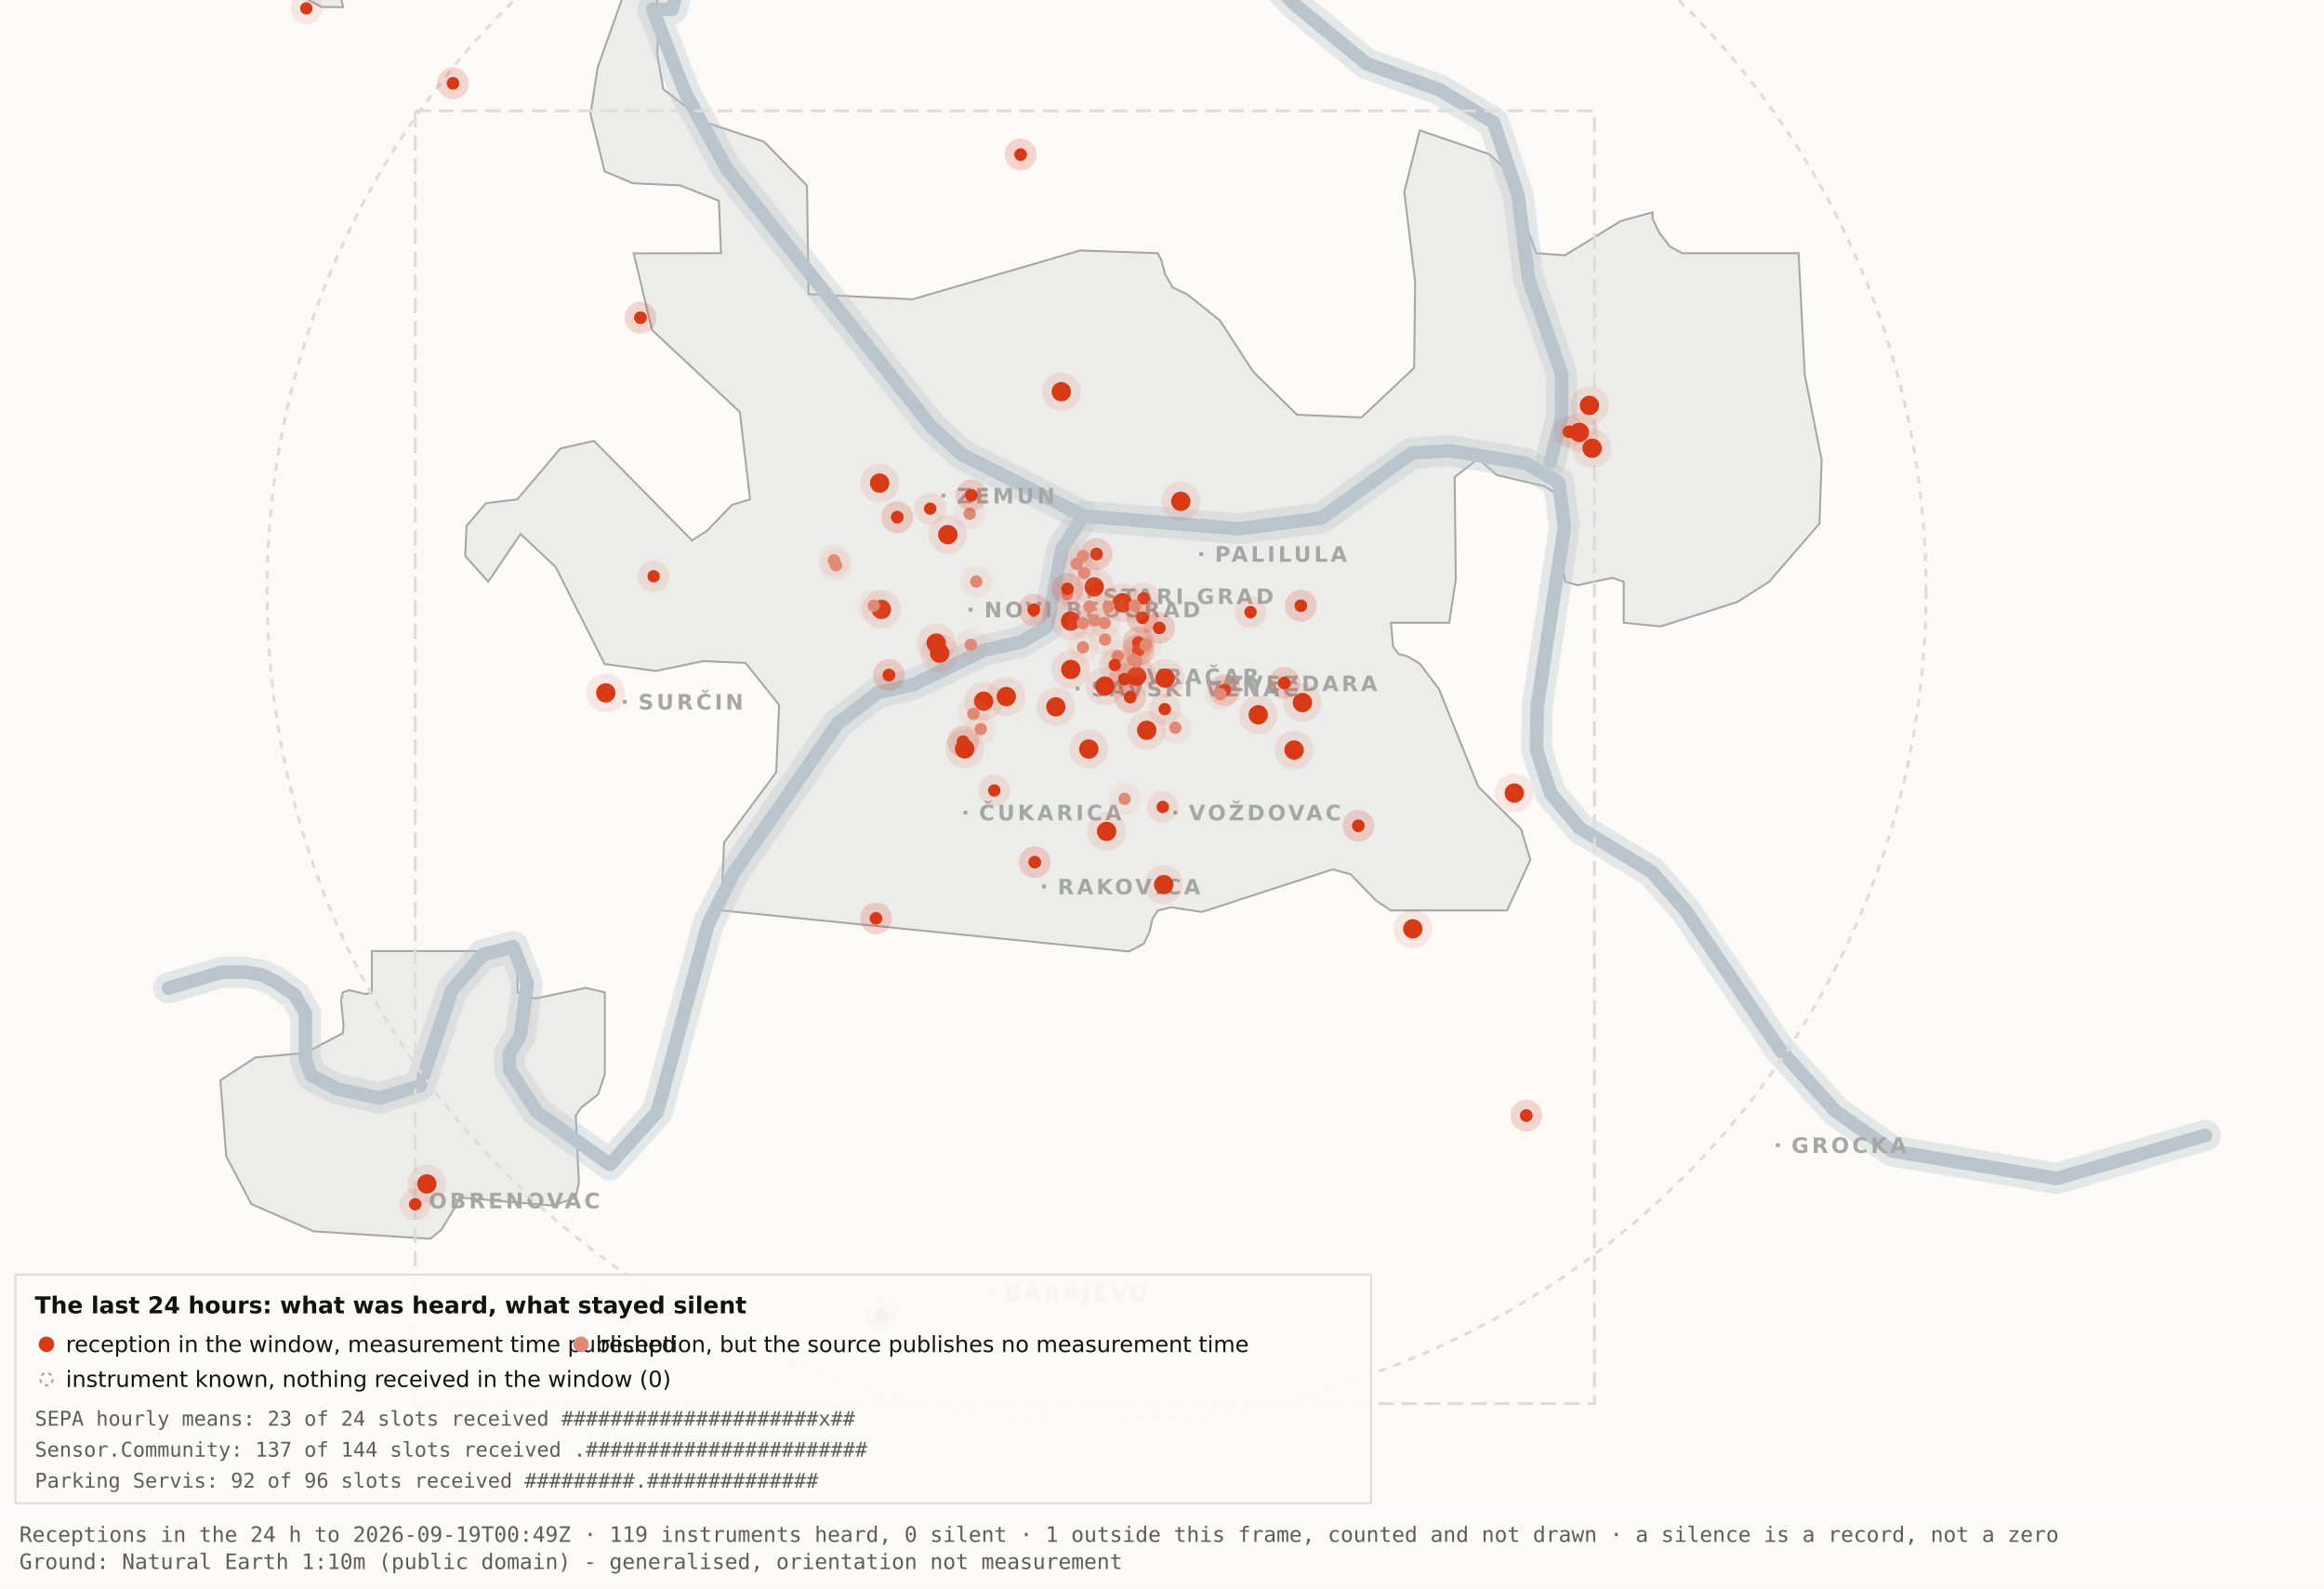
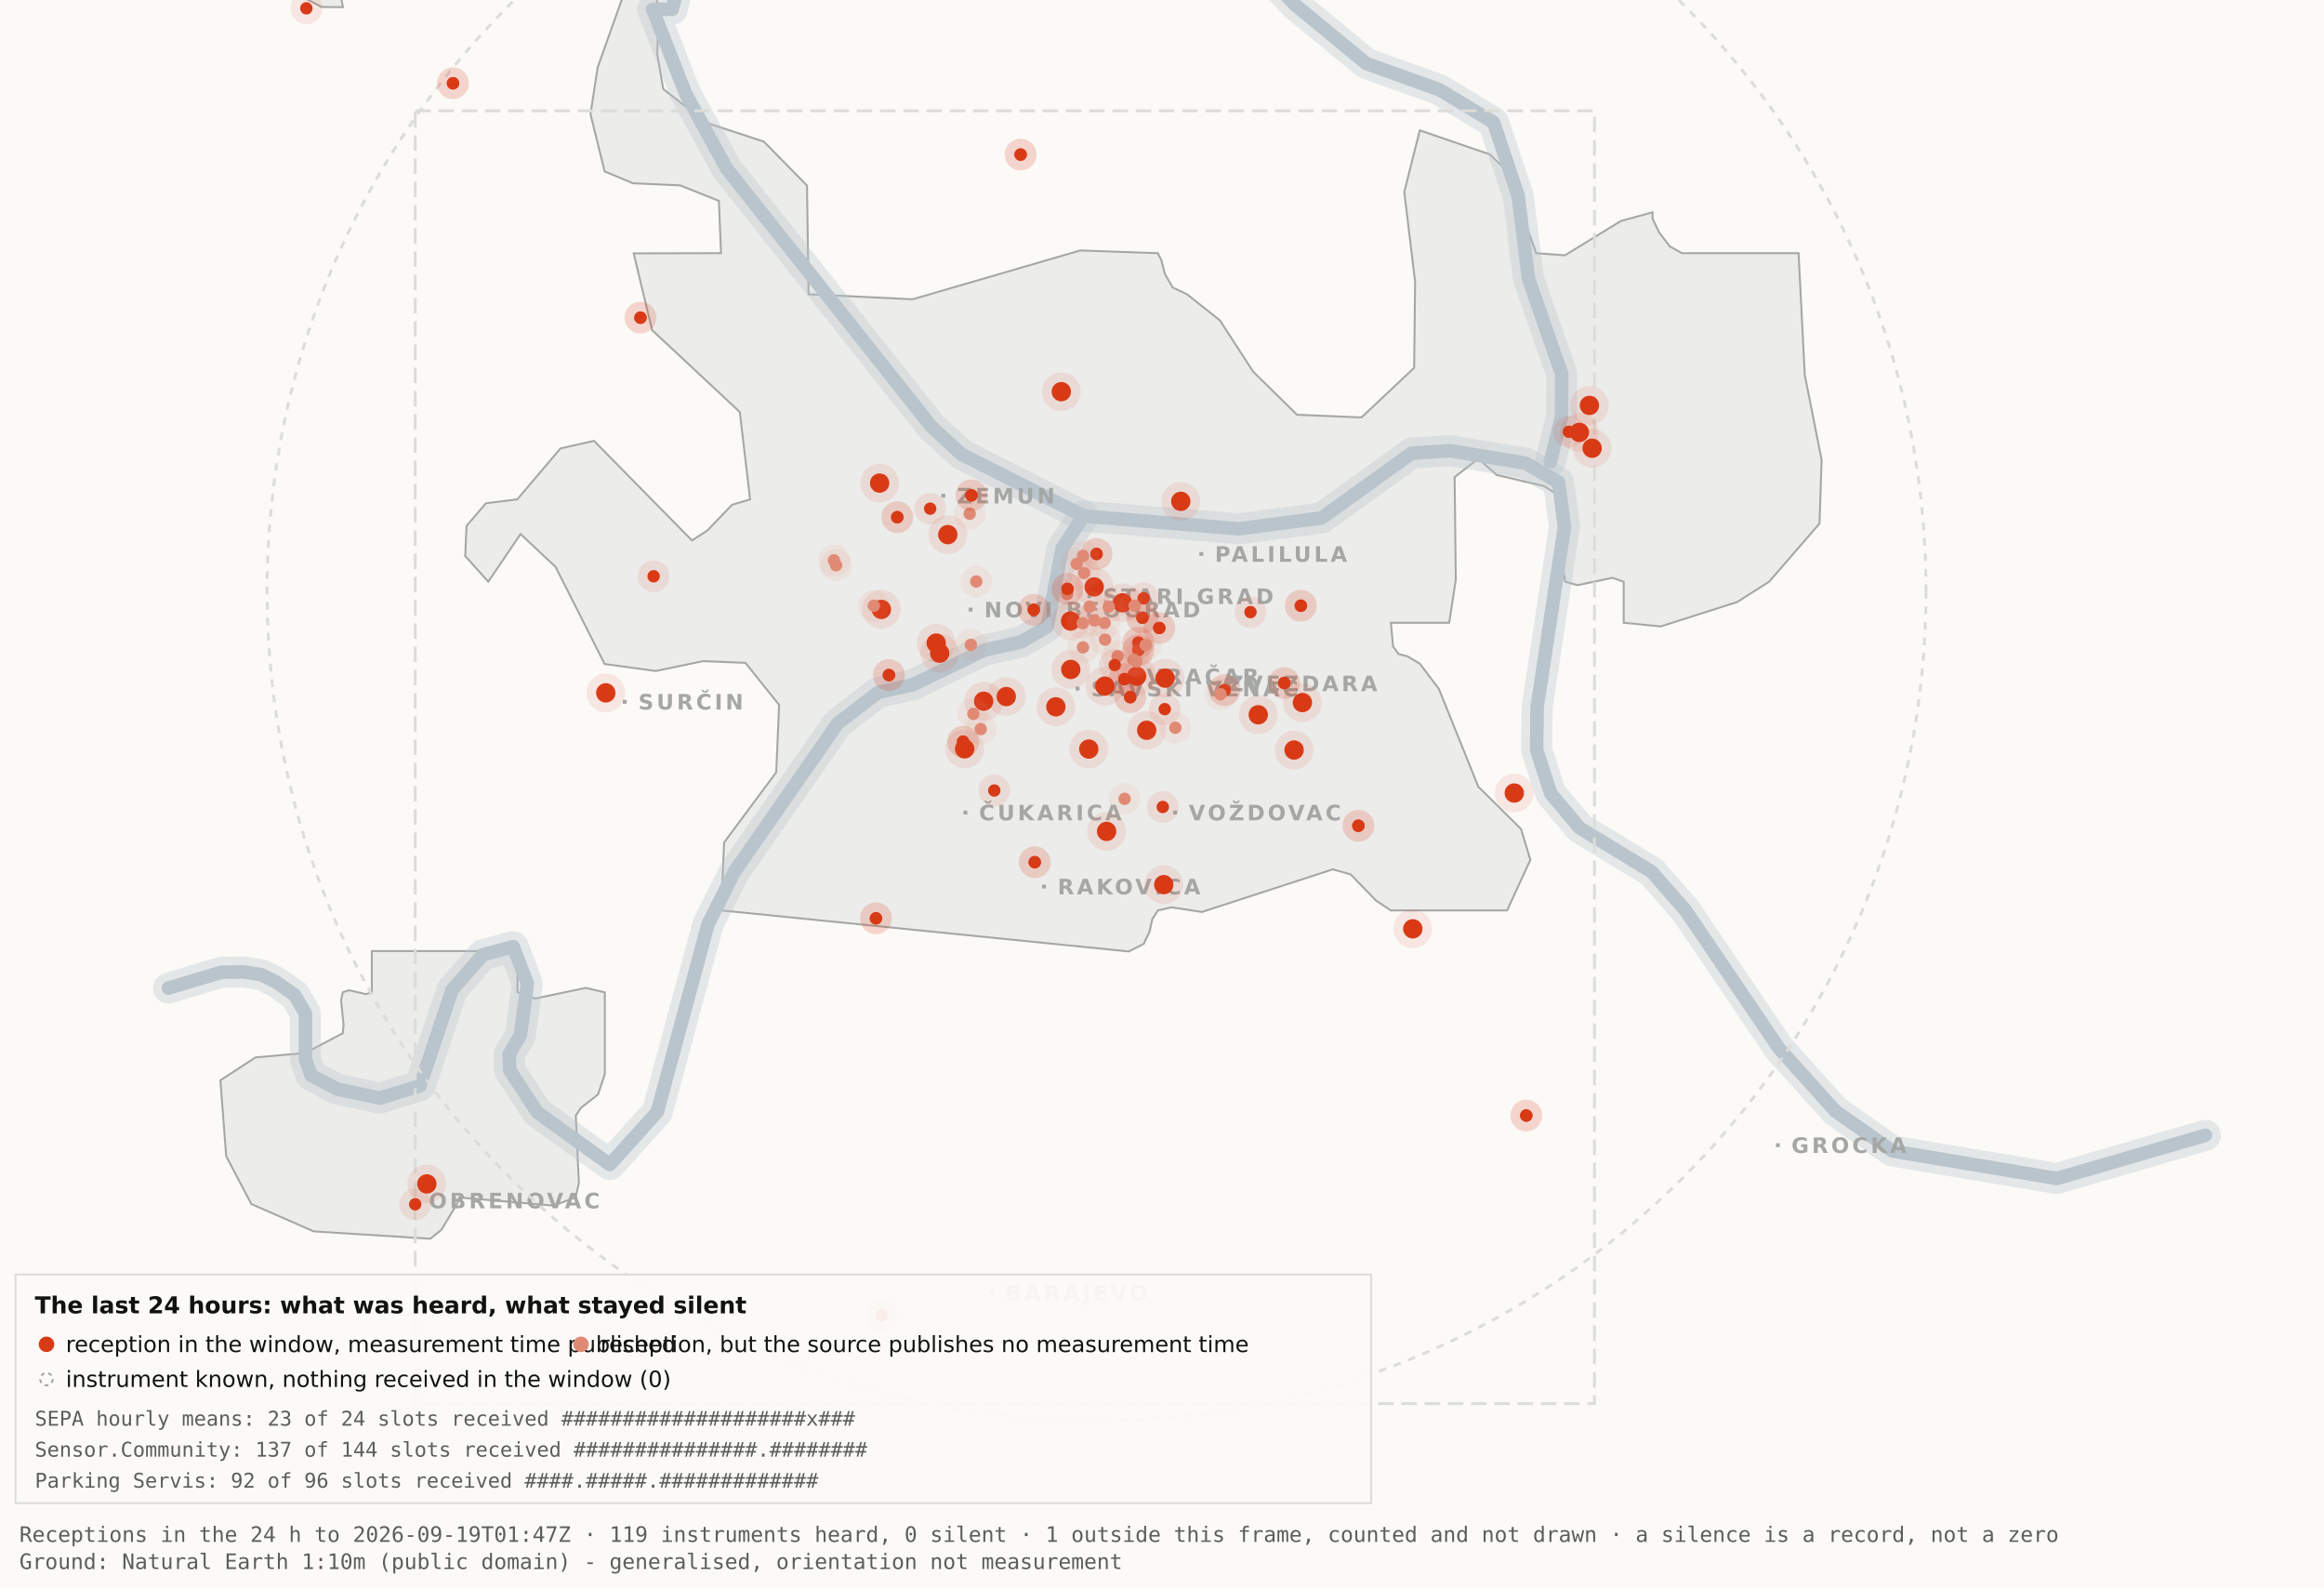
<svg xmlns="http://www.w3.org/2000/svg" viewBox="0 0 1200 820" width="1200" height="820" role="img" aria-label="Map 3 - The last 24 hours">
  <rect x="0" y="0" width="1200" height="820" fill="#fbfaf7" />
  <path d="M192.0,-34.8 L192.1,-17.6 L189.5,-19.9 L182.4,-10.7 L176.4,0.2 L177.1,3.7 L166.0,3.6 L138.0,-11.3 L131.8,-17.6 L130.3,-34.7 L134.1,-45.9 L158.3,-76.4 L166.7,-82.3 L177.1,-81.2 L183.0,-72.1 L192.0,-34.8 Z" fill="#ececea" stroke="#a5a7a5" stroke-width="1" fill-rule="evenodd" />
  <path d="M417.5,151.9 L471.2,154.5 L557.8,129.3 L597.8,130.7 L599.7,134.4 L601.5,141.4 L605.5,148.4 L612.9,151.9 L629.9,165.4 L647.1,191.9 L669.7,214.1 L703.0,215.5 L730.2,189.9 L730.7,145.5 L725.1,99.1 L733.1,67.3 L769.3,79.7 L778.2,88.3 L793.2,130.7 L808.1,131.8 L836.9,114.1 L853.3,109.6 L853.3,112.9 L856.7,120.0 L862.2,127.2 L868.5,130.7 L928.7,130.7 L931.9,193.6 L940.6,237.4 L939.5,270.3 L913.5,300.3 L897.0,310.8 L857.5,323.4 L838.4,321.5 L838.4,300.3 L832.6,298.3 L814.6,302.1 L808.2,300.3 L806.9,292.0 L809.7,266.1 L808.2,258.0 L797.4,251.0 L772.8,245.2 L763.3,236.8 L751.1,246.3 L751.7,299.3 L748.3,321.5 L718.2,321.5 L719.3,333.7 L722.1,337.6 L726.7,338.8 L733.1,342.6 L743.0,355.7 L763.3,406.1 L785.4,428.0 L790.2,443.9 L778.2,470.0 L718.1,470.0 L710.5,464.9 L697.4,451.4 L688.2,448.8 L620.6,470.8 L604.9,468.4 L597.9,470.0 L595.0,474.5 L593.6,480.9 L590.6,487.2 L582.9,491.2 L372.4,470.0 L373.9,434.9 L400.8,398.7 L402.3,363.9 L384.9,342.2 L363.1,341.3 L338.6,346.4 L312.2,342.8 L286.9,292.7 L268.8,275.7 L252.1,300.3 L240.2,287.0 L240.9,271.5 L250.9,259.8 L267.1,257.8 L289.4,231.5 L306.7,227.6 L357.3,279.0 L365.1,274.0 L378.0,260.6 L387.3,257.8 L382.0,212.7 L336.7,170.4 L327.2,130.8 L372.3,130.7 L371.2,103.7 L351.2,95.7 L326.8,94.6 L312.2,88.5 L304.9,58.9 L308.6,34.8 L327.3,-17.7 L337.9,-11.0 L340.0,6.7 L339.4,28.1 L342.5,46.0 L364.9,63.4 L394.4,73.1 L416.7,95.8 L417.5,151.9 Z" fill="#ececea" stroke="#a5a7a5" stroke-width="1" fill-rule="evenodd" />
  <path d="M267.2,512.2 L276.3,515.5 L302.4,510.0 L312.3,512.3 L312.3,554.6 L308.8,565.0 L300.0,571.9 L297.3,575.9 L298.9,610.7 L297.2,618.2 L285.6,622.4 L237.1,618.2 L236.3,621.0 L227.9,634.9 L222.2,639.5 L162.0,635.7 L129.8,621.6 L116.8,596.9 L113.8,557.7 L131.9,545.9 L157.6,543.6 L177.0,533.4 L177.4,529.1 L176.1,516.4 L177.0,512.3 L180.1,511.2 L189.0,513.2 L192.0,512.2 L192.0,491.0 L267.2,491.0 L267.2,512.2 Z" fill="#ececea" stroke="#a5a7a5" stroke-width="1" fill-rule="evenodd" />
  <path d="M87.0,510.1 L114.4,501.9 L126.1,501.8 L134.9,503.2 L142.6,507.0 L152.2,513.7 L157.7,523.2 L157.7,546.9 L160.6,555.1 L174.0,562.2 L196.1,566.9 L216.9,560.5 L233.4,511.1 L249.3,492.9 L265.0,488.7 L272.3,507.8 L268.7,534.4 L262.9,544.3 L263.2,552.5 L277.4,574.2 L314.9,601.2 L339.4,574.0 L365.6,477.1 L379.1,450.2 L432.5,373.5 L453.3,357.5 L471.6,353.4 L508.3,335.6 L527.3,331.4 L540.7,323.5 L548.5,283.0 L559.5,266.4" fill="none" stroke="#b9c4cc" stroke-width="16" stroke-opacity="0.35" stroke-linejoin="round" stroke-linecap="round" />
  <path d="M411.7,-177.5 L426.7,-103.9 L394.7,-58.3 L355.0,-26.6 L347.1,4.8 L337.0,4.8 L354.0,48.3 L375.2,87.0 L480.8,220.1 L496.4,234.5 L559.5,266.4 L639.5,273.0 L682.4,267.4 L729.0,233.9 L748.8,232.7 L787.7,239.1 L804.8,249.0 L807.8,272.0 L793.7,365.0 L793.4,387.0 L800.7,409.6 L815.7,427.5 L852.9,450.1 L870.4,470.1 L918.5,541.1 L947.7,573.6 L977.1,594.2 L1062.0,608.4 L1138.8,586.1" fill="none" stroke="#b9c4cc" stroke-width="16" stroke-opacity="0.35" stroke-linejoin="round" stroke-linecap="round" />
  <path d="M534.0,-142.1 L558.9,-95.2 L590.2,-64.2 L638.6,-28.7 L669.2,2.9 L705.5,32.8 L743.2,46.3 L771.2,63.2 L783.9,101.1 L789.2,143.8 L806.4,193.1 L806.3,215.2 L800.5,238.4" fill="none" stroke="#b9c4cc" stroke-width="16" stroke-opacity="0.35" stroke-linejoin="round" stroke-linecap="round" />
  <path d="M87.0,510.1 L114.4,501.9 L126.1,501.8 L134.9,503.2 L142.6,507.0 L152.2,513.7 L157.7,523.2 L157.7,546.9 L160.6,555.1 L174.0,562.2 L196.1,566.9 L216.9,560.5 L233.4,511.1 L249.3,492.9 L265.0,488.7 L272.3,507.8 L268.7,534.4 L262.9,544.3 L263.2,552.5 L277.4,574.2 L314.9,601.2 L339.4,574.0 L365.6,477.1 L379.1,450.2 L432.5,373.5 L453.3,357.5 L471.6,353.4 L508.3,335.6 L527.3,331.4 L540.7,323.5 L548.5,283.0 L559.5,266.4" fill="none" stroke="#b9c4cc" stroke-width="7" stroke-opacity="1" stroke-linejoin="round" stroke-linecap="round" />
  <path d="M411.7,-177.5 L426.7,-103.9 L394.7,-58.3 L355.0,-26.6 L347.1,4.8 L337.0,4.8 L354.0,48.3 L375.2,87.0 L480.8,220.1 L496.4,234.5 L559.5,266.4 L639.5,273.0 L682.4,267.4 L729.0,233.9 L748.8,232.7 L787.7,239.1 L804.8,249.0 L807.8,272.0 L793.7,365.0 L793.4,387.0 L800.7,409.6 L815.7,427.5 L852.9,450.1 L870.4,470.1 L918.5,541.1 L947.7,573.6 L977.1,594.2 L1062.0,608.4 L1138.8,586.1" fill="none" stroke="#b9c4cc" stroke-width="7" stroke-opacity="1" stroke-linejoin="round" stroke-linecap="round" />
  <path d="M534.0,-142.1 L558.9,-95.2 L590.2,-64.2 L638.6,-28.7 L669.2,2.9 L705.5,32.8 L743.2,46.3 L771.2,63.2 L783.9,101.1 L789.2,143.8 L806.4,193.1 L806.3,215.2 L800.5,238.4" fill="none" stroke="#b9c4cc" stroke-width="7" stroke-opacity="1" stroke-linejoin="round" stroke-linecap="round" />
  <rect x="561.5" y="306.8" width="2" height="2" fill="#a5a7a5" />
  <text x="569.5" y="311.8" font-family="Carlito, DejaVu Sans, Arial, sans-serif" font-size="11" font-weight="600" letter-spacing="1.5" fill="#a5a7a5">STARI GRAD</text>
  <rect x="584.0" y="348.2" width="2" height="2" fill="#a5a7a5" />
  <text x="592.0" y="353.2" font-family="Carlito, DejaVu Sans, Arial, sans-serif" font-size="11" font-weight="600" letter-spacing="1.5" fill="#a5a7a5">VRAČAR</text>
  <rect x="555.4" y="354.5" width="2" height="2" fill="#a5a7a5" />
  <text x="563.4" y="359.5" font-family="Carlito, DejaVu Sans, Arial, sans-serif" font-size="11" font-weight="600" letter-spacing="1.5" fill="#a5a7a5">SAVSKI VENAC</text>
  <rect x="500.2" y="313.7" width="2" height="2" fill="#a5a7a5" />
  <text x="508.2" y="318.7" font-family="Carlito, DejaVu Sans, Arial, sans-serif" font-size="11" font-weight="600" letter-spacing="1.5" fill="#a5a7a5">NOVI BEOGRAD</text>
  <rect x="486.1" y="254.9" width="2" height="2" fill="#a5a7a5" />
  <text x="494.1" y="259.9" font-family="Carlito, DejaVu Sans, Arial, sans-serif" font-size="11" font-weight="600" letter-spacing="1.5" fill="#a5a7a5">ZEMUN</text>
  <rect x="619.3" y="285.0" width="2" height="2" fill="#a5a7a5" />
  <text x="627.3" y="290.0" font-family="Carlito, DejaVu Sans, Arial, sans-serif" font-size="11" font-weight="600" letter-spacing="1.5" fill="#a5a7a5">PALILULA</text>
  <rect x="626.1" y="351.8" width="2" height="2" fill="#a5a7a5" />
  <text x="634.1" y="356.8" font-family="Carlito, DejaVu Sans, Arial, sans-serif" font-size="11" font-weight="600" letter-spacing="1.5" fill="#a5a7a5">ZVEZDARA</text>
  <rect x="605.8" y="418.5" width="2" height="2" fill="#a5a7a5" />
  <text x="613.8" y="423.5" font-family="Carlito, DejaVu Sans, Arial, sans-serif" font-size="11" font-weight="600" letter-spacing="1.5" fill="#a5a7a5">VOŽDOVAC</text>
  <rect x="497.5" y="418.5" width="2" height="2" fill="#a5a7a5" />
  <text x="505.5" y="423.5" font-family="Carlito, DejaVu Sans, Arial, sans-serif" font-size="11" font-weight="600" letter-spacing="1.5" fill="#a5a7a5">ČUKARICA</text>
  <rect x="538.1" y="456.7" width="2" height="2" fill="#a5a7a5" />
  <text x="546.1" y="461.7" font-family="Carlito, DejaVu Sans, Arial, sans-serif" font-size="11" font-weight="600" letter-spacing="1.5" fill="#a5a7a5">RAKOVICA</text>
  <rect x="321.6" y="361.3" width="2" height="2" fill="#a5a7a5" />
  <text x="329.6" y="366.3" font-family="Carlito, DejaVu Sans, Arial, sans-serif" font-size="11" font-weight="600" letter-spacing="1.5" fill="#a5a7a5">SURČIN</text>
  <rect x="917.0" y="590.2" width="2" height="2" fill="#a5a7a5" />
  <text x="925.0" y="595.2" font-family="Carlito, DejaVu Sans, Arial, sans-serif" font-size="11" font-weight="600" letter-spacing="1.5" fill="#a5a7a5">GROCKA</text>
  <rect x="213.4" y="618.8" width="2" height="2" fill="#a5a7a5" />
  <text x="221.4" y="623.8" font-family="Carlito, DejaVu Sans, Arial, sans-serif" font-size="11" font-weight="600" letter-spacing="1.5" fill="#a5a7a5">OBRENOVAC</text>
  <rect x="511.0" y="666.4" width="2" height="2" fill="#a5a7a5" />
  <text x="519.0" y="671.4" font-family="Carlito, DejaVu Sans, Arial, sans-serif" font-size="11" font-weight="600" letter-spacing="1.5" fill="#a5a7a5">BARAJEVO</text>
  <rect x="727.5" y="876.2" width="2" height="2" fill="#a5a7a5" />
  <text x="735.5" y="881.2" font-family="Carlito, DejaVu Sans, Arial, sans-serif" font-size="11" font-weight="600" letter-spacing="1.5" fill="#a5a7a5">SOPOT</text>
  <circle cx="566.2" cy="305.1" r="428.3" fill="none" stroke="#dcdcd9" stroke-width="1.5" stroke-dasharray="4 4" />
  <rect x="214.4" y="57.2" width="608.9" height="667.4" fill="none" stroke="#dcdcd9" stroke-width="1.5" stroke-dasharray="8 4" />
  <circle cx="507.9" cy="362.0" r="10" fill="#D93A16" fill-opacity=".10" />
  <circle cx="507.9" cy="362.0" r="5" fill="#D93A16" />
  <circle cx="519.6" cy="359.6" r="10" fill="#D93A16" fill-opacity=".10" />
  <circle cx="519.6" cy="359.6" r="5" fill="#D93A16" />
  <circle cx="498.1" cy="386.6" r="10" fill="#D93A16" fill-opacity=".10" />
  <circle cx="498.1" cy="386.6" r="5" fill="#D93A16" />
  <circle cx="552.8" cy="320.6" r="10" fill="#D93A16" fill-opacity=".10" />
  <circle cx="552.8" cy="320.6" r="5" fill="#D93A16" />
  <circle cx="455.1" cy="314.6" r="10" fill="#D93A16" fill-opacity=".10" />
  <circle cx="455.1" cy="314.6" r="5" fill="#D93A16" />
  <circle cx="548.0" cy="202.2" r="10" fill="#D93A16" fill-opacity=".10" />
  <circle cx="548.0" cy="202.2" r="5" fill="#D93A16" />
  <circle cx="579.6" cy="311.2" r="10" fill="#D93A16" fill-opacity=".10" />
  <circle cx="579.6" cy="311.2" r="5" fill="#D93A16" />
  <circle cx="592.1" cy="377.0" r="10" fill="#D93A16" fill-opacity=".10" />
  <circle cx="592.1" cy="377.0" r="5" fill="#D93A16" />
  <circle cx="562.2" cy="386.7" r="10" fill="#D93A16" fill-opacity=".10" />
  <circle cx="562.2" cy="386.7" r="5" fill="#D93A16" />
  <circle cx="570.5" cy="354.2" r="10" fill="#D93A16" fill-opacity=".10" />
  <circle cx="570.5" cy="354.2" r="5" fill="#D93A16" />
  <circle cx="600.9" cy="456.7" r="10" fill="#D93A16" fill-opacity=".10" />
  <circle cx="600.9" cy="456.7" r="5" fill="#D93A16" />
  <circle cx="609.7" cy="258.8" r="10" fill="#D93A16" fill-opacity=".10" />
  <circle cx="609.7" cy="258.8" r="5" fill="#D93A16" />
  <circle cx="729.5" cy="479.5" r="10" fill="#D93A16" fill-opacity=".10" />
  <circle cx="729.5" cy="479.5" r="5" fill="#D93A16" />
  <circle cx="672.5" cy="362.7" r="10" fill="#D93A16" fill-opacity=".10" />
  <circle cx="672.5" cy="362.7" r="5" fill="#D93A16" />
  <circle cx="552.9" cy="345.6" r="10" fill="#D93A16" fill-opacity=".10" />
  <circle cx="552.9" cy="345.6" r="5" fill="#D93A16" />
  <circle cx="485.2" cy="337.2" r="10" fill="#D93A16" fill-opacity=".10" />
  <circle cx="485.2" cy="337.2" r="5" fill="#D93A16" />
  <circle cx="220.4" cy="611.2" r="10" fill="#D93A16" fill-opacity=".10" />
  <circle cx="220.4" cy="611.2" r="5" fill="#D93A16" />
  <circle cx="483.4" cy="332.0" r="10" fill="#D93A16" fill-opacity=".10" />
  <circle cx="483.4" cy="332.0" r="5" fill="#D93A16" />
  <circle cx="820.7" cy="209.3" r="10" fill="#D93A16" fill-opacity=".10" />
  <circle cx="820.7" cy="209.3" r="5" fill="#D93A16" />
  <circle cx="815.5" cy="223.2" r="10" fill="#D93A16" fill-opacity=".10" />
  <circle cx="815.5" cy="223.2" r="5" fill="#D93A16" />
  <circle cx="822.1" cy="231.4" r="10" fill="#D93A16" fill-opacity=".10" />
  <circle cx="822.1" cy="231.4" r="5" fill="#D93A16" />
  <circle cx="571.4" cy="429.2" r="10" fill="#D93A16" fill-opacity=".10" />
  <circle cx="571.4" cy="429.2" r="5" fill="#D93A16" />
  <circle cx="565.0" cy="303.0" r="10" fill="#D93A16" fill-opacity=".10" />
  <circle cx="565.0" cy="303.0" r="5" fill="#D93A16" />
  <circle cx="668.2" cy="387.2" r="10" fill="#D93A16" fill-opacity=".10" />
  <circle cx="668.2" cy="387.2" r="5" fill="#D93A16" />
  <circle cx="312.8" cy="357.7" r="10" fill="#D93A16" fill-opacity=".10" />
  <circle cx="312.8" cy="357.7" r="5" fill="#D93A16" />
  <circle cx="545.2" cy="364.9" r="10" fill="#D93A16" fill-opacity=".10" />
  <circle cx="545.2" cy="364.9" r="5" fill="#D93A16" />
  <circle cx="781.9" cy="409.4" r="10" fill="#D93A16" fill-opacity=".10" />
  <circle cx="781.9" cy="409.4" r="5" fill="#D93A16" />
  <circle cx="586.9" cy="349.1" r="10" fill="#D93A16" fill-opacity=".10" />
  <circle cx="586.9" cy="349.1" r="5" fill="#D93A16" />
  <circle cx="601.6" cy="350.1" r="10" fill="#D93A16" fill-opacity=".10" />
  <circle cx="601.6" cy="350.1" r="5" fill="#D93A16" />
  <circle cx="649.7" cy="369.0" r="10" fill="#D93A16" fill-opacity=".10" />
  <circle cx="649.7" cy="369.0" r="5" fill="#D93A16" />
  <circle cx="489.4" cy="276.0" r="10" fill="#D93A16" fill-opacity=".10" />
  <circle cx="489.4" cy="276.0" r="5" fill="#D93A16" />
  <circle cx="454.2" cy="249.4" r="10" fill="#D93A16" fill-opacity=".10" />
  <circle cx="454.2" cy="249.4" r="5" fill="#D93A16" />
  <circle cx="587.8" cy="331.8" r="8.2" fill="#D93A16" fill-opacity=".10" />
  <circle cx="587.8" cy="331.8" r="3.2" fill="#D93A16" />
  <circle cx="587.8" cy="331.8" r="8.2" fill="#D93A16" fill-opacity=".10" />
  <circle cx="587.8" cy="331.8" r="3.2" fill="#D93A16" />
  <circle cx="534.3" cy="445.1" r="8.2" fill="#D93A16" fill-opacity=".10" />
  <circle cx="534.3" cy="445.1" r="3.2" fill="#D93A16" />
  <circle cx="534.3" cy="445.1" r="8.2" fill="#D93A16" fill-opacity=".10" />
  <circle cx="534.3" cy="445.1" r="3.2" fill="#D93A16" />
  <circle cx="497.3" cy="382.9" r="8.2" fill="#D93A16" fill-opacity=".10" />
  <circle cx="497.3" cy="382.9" r="3.2" fill="#D93A16" />
  <circle cx="497.3" cy="382.9" r="8.2" fill="#D93A16" fill-opacity=".10" />
  <circle cx="497.3" cy="382.9" r="3.2" fill="#D93A16" />
  <circle cx="330.7" cy="164.0" r="8.2" fill="#D93A16" fill-opacity=".10" />
  <circle cx="330.7" cy="164.0" r="3.2" fill="#D93A16" />
  <circle cx="330.7" cy="164.0" r="8.2" fill="#D93A16" fill-opacity=".10" />
  <circle cx="330.7" cy="164.0" r="3.2" fill="#D93A16" />
  <circle cx="583.6" cy="359.9" r="8.2" fill="#D93A16" fill-opacity=".10" />
  <circle cx="583.6" cy="359.9" r="3.2" fill="#D93A16" />
  <circle cx="583.6" cy="359.9" r="8.2" fill="#D93A16" fill-opacity=".10" />
  <circle cx="583.6" cy="359.9" r="3.2" fill="#D93A16" />
  <circle cx="663.1" cy="352.6" r="8.2" fill="#D93A16" fill-opacity=".10" />
  <circle cx="663.1" cy="352.6" r="3.2" fill="#D93A16" />
  <circle cx="663.1" cy="352.6" r="8.2" fill="#D93A16" fill-opacity=".10" />
  <circle cx="663.1" cy="352.6" r="3.2" fill="#D93A16" />
  <circle cx="601.4" cy="366.1" r="8.2" fill="#D93A16" fill-opacity=".10" />
  <circle cx="601.4" cy="366.1" r="3.2" fill="#D93A16" />
  <circle cx="214.4" cy="621.7" r="8.2" fill="#D93A16" fill-opacity=".10" />
  <circle cx="214.4" cy="621.7" r="3.2" fill="#D93A16" />
  <circle cx="463.3" cy="267.0" r="8.2" fill="#D93A16" fill-opacity=".10" />
  <circle cx="463.3" cy="267.0" r="3.2" fill="#D93A16" />
  <circle cx="463.3" cy="267.0" r="8.2" fill="#D93A16" fill-opacity=".10" />
  <circle cx="463.3" cy="267.0" r="3.2" fill="#D93A16" />
  <circle cx="600.4" cy="416.6" r="8.2" fill="#D93A16" fill-opacity=".10" />
  <circle cx="600.4" cy="416.6" r="3.2" fill="#D93A16" />
  <circle cx="671.7" cy="312.7" r="8.2" fill="#D93A16" fill-opacity=".10" />
  <circle cx="671.7" cy="312.7" r="3.2" fill="#D93A16" />
  <circle cx="671.7" cy="312.7" r="8.2" fill="#D93A16" fill-opacity=".10" />
  <circle cx="671.7" cy="312.7" r="3.2" fill="#D93A16" />
  <circle cx="587.8" cy="335.6" r="8.2" fill="#D93A16" fill-opacity=".10" />
  <circle cx="587.8" cy="335.6" r="3.2" fill="#D93A16" />
  <circle cx="587.8" cy="335.6" r="8.2" fill="#D93A16" fill-opacity=".10" />
  <circle cx="587.8" cy="335.6" r="3.2" fill="#D93A16" />
  <circle cx="455.2" cy="678.9" r="8.2" fill="#D93A16" fill-opacity=".10" />
  <circle cx="455.2" cy="678.9" r="3.2" fill="#D93A16" />
  <circle cx="455.2" cy="678.9" r="8.2" fill="#D93A16" fill-opacity=".10" />
  <circle cx="455.2" cy="678.9" r="3.2" fill="#D93A16" />
  <circle cx="590.5" cy="308.9" r="8.2" fill="#D93A16" fill-opacity=".10" />
  <circle cx="590.5" cy="308.9" r="3.2" fill="#D93A16" />
  <circle cx="598.6" cy="324.2" r="8.2" fill="#D93A16" fill-opacity=".10" />
  <circle cx="598.6" cy="324.2" r="3.2" fill="#D93A16" />
  <circle cx="598.6" cy="324.2" r="8.2" fill="#D93A16" fill-opacity=".10" />
  <circle cx="598.6" cy="324.2" r="3.2" fill="#D93A16" />
  <circle cx="233.9" cy="43.0" r="8.2" fill="#D93A16" fill-opacity=".10" />
  <circle cx="233.9" cy="43.0" r="3.2" fill="#D93A16" />
  <circle cx="233.9" cy="43.0" r="8.2" fill="#D93A16" fill-opacity=".10" />
  <circle cx="233.9" cy="43.0" r="3.2" fill="#D93A16" />
  <circle cx="566.2" cy="286.0" r="8.2" fill="#D93A16" fill-opacity=".10" />
  <circle cx="566.2" cy="286.0" r="3.2" fill="#D93A16" />
  <circle cx="566.2" cy="286.0" r="8.2" fill="#D93A16" fill-opacity=".10" />
  <circle cx="566.2" cy="286.0" r="3.2" fill="#D93A16" />
  <circle cx="589.9" cy="318.9" r="8.2" fill="#D93A16" fill-opacity=".10" />
  <circle cx="589.9" cy="318.9" r="3.2" fill="#D93A16" />
  <circle cx="589.9" cy="318.9" r="8.2" fill="#D93A16" fill-opacity=".10" />
  <circle cx="589.9" cy="318.9" r="3.2" fill="#D93A16" />
  <circle cx="701.4" cy="426.3" r="8.2" fill="#D93A16" fill-opacity=".10" />
  <circle cx="701.4" cy="426.3" r="3.2" fill="#D93A16" />
  <circle cx="701.4" cy="426.3" r="8.2" fill="#D93A16" fill-opacity=".10" />
  <circle cx="701.4" cy="426.3" r="3.2" fill="#D93A16" />
  <circle cx="480.3" cy="262.6" r="8.2" fill="#D93A16" fill-opacity=".10" />
  <circle cx="480.3" cy="262.6" r="3.2" fill="#D93A16" />
  <circle cx="533.8" cy="314.8" r="8.2" fill="#D93A16" fill-opacity=".10" />
  <circle cx="533.8" cy="314.8" r="3.2" fill="#D93A16" />
  <circle cx="533.8" cy="314.8" r="8.2" fill="#D93A16" fill-opacity=".10" />
  <circle cx="533.8" cy="314.8" r="3.2" fill="#D93A16" />
  <circle cx="527.0" cy="79.8" r="8.2" fill="#D93A16" fill-opacity=".10" />
  <circle cx="527.0" cy="79.8" r="3.2" fill="#D93A16" />
  <circle cx="527.0" cy="79.8" r="8.2" fill="#D93A16" fill-opacity=".10" />
  <circle cx="527.0" cy="79.8" r="3.2" fill="#D93A16" />
  <circle cx="788.1" cy="575.9" r="8.2" fill="#D93A16" fill-opacity=".10" />
  <circle cx="788.1" cy="575.9" r="3.2" fill="#D93A16" />
  <circle cx="788.1" cy="575.9" r="8.2" fill="#D93A16" fill-opacity=".10" />
  <circle cx="788.1" cy="575.9" r="3.2" fill="#D93A16" />
  <circle cx="580.6" cy="350.6" r="8.2" fill="#D93A16" fill-opacity=".10" />
  <circle cx="580.6" cy="350.6" r="3.2" fill="#D93A16" />
  <circle cx="580.6" cy="350.6" r="8.2" fill="#D93A16" fill-opacity=".10" />
  <circle cx="580.6" cy="350.6" r="3.2" fill="#D93A16" />
  <circle cx="452.3" cy="474.1" r="8.2" fill="#D93A16" fill-opacity=".10" />
  <circle cx="452.3" cy="474.1" r="3.2" fill="#D93A16" />
  <circle cx="452.3" cy="474.1" r="8.2" fill="#D93A16" fill-opacity=".10" />
  <circle cx="452.3" cy="474.1" r="3.2" fill="#D93A16" />
  <circle cx="632.3" cy="356.3" r="8.2" fill="#D93A16" fill-opacity=".10" />
  <circle cx="632.3" cy="356.3" r="3.2" fill="#D93A16" />
  <circle cx="632.3" cy="356.3" r="8.2" fill="#D93A16" fill-opacity=".10" />
  <circle cx="632.3" cy="356.3" r="3.2" fill="#D93A16" />
  <circle cx="158.2" cy="4.3" r="8.2" fill="#D93A16" fill-opacity=".10" />
  <circle cx="158.2" cy="4.3" r="3.2" fill="#D93A16" />
  <circle cx="459.0" cy="348.5" r="8.2" fill="#D93A16" fill-opacity=".10" />
  <circle cx="459.0" cy="348.5" r="3.2" fill="#D93A16" />
  <circle cx="459.0" cy="348.5" r="8.2" fill="#D93A16" fill-opacity=".10" />
  <circle cx="459.0" cy="348.5" r="3.2" fill="#D93A16" />
  <circle cx="645.7" cy="316.0" r="8.2" fill="#D93A16" fill-opacity=".10" />
  <circle cx="645.7" cy="316.0" r="3.2" fill="#D93A16" />
  <circle cx="585.3" cy="340.5" r="8.2" fill="#e08a75" fill-opacity=".10" />
  <circle cx="585.3" cy="340.5" r="3.2" fill="#e08a75" />
  <circle cx="585.9" cy="312.7" r="8.2" fill="#e08a75" fill-opacity=".10" />
  <circle cx="585.9" cy="312.7" r="3.2" fill="#e08a75" />
  <circle cx="559.2" cy="334.2" r="8.2" fill="#e08a75" fill-opacity=".10" />
  <circle cx="559.2" cy="334.2" r="3.2" fill="#e08a75" />
  <circle cx="570.6" cy="330.2" r="8.2" fill="#e08a75" fill-opacity=".10" />
  <circle cx="570.6" cy="330.2" r="3.2" fill="#e08a75" />
  <circle cx="562.6" cy="313.2" r="8.2" fill="#e08a75" fill-opacity=".10" />
  <circle cx="562.6" cy="313.2" r="3.2" fill="#e08a75" />
  <circle cx="500.7" cy="265.2" r="8.2" fill="#e08a75" fill-opacity=".10" />
  <circle cx="500.7" cy="265.2" r="3.2" fill="#e08a75" />
  <circle cx="570.4" cy="321.6" r="8.2" fill="#e08a75" fill-opacity=".10" />
  <circle cx="570.4" cy="321.6" r="3.2" fill="#e08a75" />
  <circle cx="591.6" cy="333.0" r="8.2" fill="#e08a75" fill-opacity=".10" />
  <circle cx="591.6" cy="333.0" r="3.2" fill="#e08a75" />
  <circle cx="565.1" cy="320.3" r="8.2" fill="#e08a75" fill-opacity=".10" />
  <circle cx="565.1" cy="320.3" r="3.2" fill="#e08a75" />
  <circle cx="502.6" cy="368.5" r="8.2" fill="#e08a75" fill-opacity=".10" />
  <circle cx="502.6" cy="368.5" r="3.2" fill="#e08a75" />
  <circle cx="501.3" cy="332.9" r="8.2" fill="#e08a75" fill-opacity=".10" />
  <circle cx="501.3" cy="332.9" r="3.2" fill="#e08a75" />
  <circle cx="451.2" cy="312.7" r="8.2" fill="#e08a75" fill-opacity=".10" />
  <circle cx="451.2" cy="312.7" r="3.2" fill="#e08a75" />
  <circle cx="431.7" cy="291.8" r="8.2" fill="#e08a75" fill-opacity=".10" />
  <circle cx="431.7" cy="291.8" r="3.2" fill="#e08a75" />
  <circle cx="630.2" cy="358.4" r="8.2" fill="#e08a75" fill-opacity=".10" />
  <circle cx="630.2" cy="358.4" r="3.2" fill="#e08a75" />
  <circle cx="551.0" cy="306.7" r="8.2" fill="#e08a75" fill-opacity=".10" />
  <circle cx="551.0" cy="306.7" r="3.2" fill="#e08a75" />
  <circle cx="559.8" cy="295.8" r="8.2" fill="#e08a75" fill-opacity=".10" />
  <circle cx="559.8" cy="295.8" r="3.2" fill="#e08a75" />
  <circle cx="559.1" cy="321.7" r="8.2" fill="#e08a75" fill-opacity=".10" />
  <circle cx="559.1" cy="321.7" r="3.2" fill="#e08a75" />
  <circle cx="606.9" cy="375.7" r="8.2" fill="#e08a75" fill-opacity=".10" />
  <circle cx="606.9" cy="375.7" r="3.2" fill="#e08a75" />
  <circle cx="430.6" cy="289.3" r="8.2" fill="#e08a75" fill-opacity=".10" />
  <circle cx="430.6" cy="289.3" r="3.2" fill="#e08a75" />
  <circle cx="559.2" cy="287.0" r="8.2" fill="#e08a75" fill-opacity=".10" />
  <circle cx="559.2" cy="287.0" r="3.2" fill="#e08a75" />
  <circle cx="504.1" cy="300.2" r="8.2" fill="#e08a75" fill-opacity=".10" />
  <circle cx="504.1" cy="300.2" r="3.2" fill="#e08a75" />
  <circle cx="572.5" cy="313.2" r="8.2" fill="#e08a75" fill-opacity=".10" />
  <circle cx="572.5" cy="313.2" r="3.2" fill="#e08a75" />
  <circle cx="577.1" cy="338.8" r="8.2" fill="#e08a75" fill-opacity=".10" />
  <circle cx="577.1" cy="338.8" r="3.2" fill="#e08a75" />
  <circle cx="580.7" cy="412.4" r="8.2" fill="#e08a75" fill-opacity=".10" />
  <circle cx="580.7" cy="412.4" r="3.2" fill="#e08a75" />
  <circle cx="556.0" cy="291.1" r="8.2" fill="#e08a75" fill-opacity=".10" />
  <circle cx="556.0" cy="291.1" r="3.2" fill="#e08a75" />
  <circle cx="586.8" cy="341.5" r="8.2" fill="#e08a75" fill-opacity=".10" />
  <circle cx="586.8" cy="341.5" r="3.2" fill="#e08a75" />
  <circle cx="506.4" cy="376.4" r="8.2" fill="#e08a75" fill-opacity=".10" />
  <circle cx="506.4" cy="376.4" r="3.2" fill="#e08a75" />
  <circle cx="575.6" cy="343.3" r="8.2" fill="#D93A16" fill-opacity=".10" />
  <circle cx="575.6" cy="343.3" r="3.2" fill="#D93A16" />
  <circle cx="513.4" cy="408.1" r="8.2" fill="#D93A16" fill-opacity=".10" />
  <circle cx="513.4" cy="408.1" r="3.2" fill="#D93A16" />
  <circle cx="337.5" cy="297.5" r="8.2" fill="#D93A16" fill-opacity=".10" />
  <circle cx="337.5" cy="297.5" r="3.2" fill="#D93A16" />
  <circle cx="551.2" cy="304.0" r="8.2" fill="#D93A16" fill-opacity=".10" />
  <circle cx="551.2" cy="304.0" r="3.2" fill="#D93A16" />
  <circle cx="501.6" cy="255.7" r="8.2" fill="#D93A16" fill-opacity=".10" />
  <circle cx="501.6" cy="255.7" r="3.2" fill="#D93A16" />
  <circle cx="551.2" cy="304.0" r="8.2" fill="#D93A16" fill-opacity=".10" />
  <circle cx="551.2" cy="304.0" r="3.2" fill="#D93A16" />
  <circle cx="810.1" cy="222.9" r="8.2" fill="#D93A16" fill-opacity=".10" />
  <circle cx="810.1" cy="222.9" r="3.2" fill="#D93A16" />
  <circle cx="501.6" cy="255.7" r="8.2" fill="#D93A16" fill-opacity=".10" />
  <circle cx="501.6" cy="255.7" r="3.2" fill="#D93A16" />
  <g transform="translate(0 650)">
    <rect x="8" y="8" width="700" height="118" fill="#fbfaf7" fill-opacity=".94" stroke="#dcdcd9" />
    <text x="18" y="28" font-family="Carlito, DejaVu Sans, Arial, sans-serif" font-size="12" font-weight="700" fill="#111311">The last 24 hours: what was heard, what stayed silent</text>
    <circle cx="24" cy="44" r="4" fill="#D93A16" />
    <text x="34" y="48" font-family="Carlito, DejaVu Sans, Arial, sans-serif" font-size="11.5" fill="#111311">reception in the window, measurement time published</text>
    <circle cx="300" cy="44" r="4" fill="#e08a75" />
    <text x="310" y="48" font-family="Carlito, DejaVu Sans, Arial, sans-serif" font-size="11.5" fill="#111311">reception, but the source publishes no measurement time</text>
    <circle cx="24" cy="62" r="3.2" fill="none" stroke="#a5a7a5" stroke-dasharray="2 2" />
    <text x="34" y="66" font-family="Carlito, DejaVu Sans, Arial, sans-serif" font-size="11.5" fill="#111311">instrument known, nothing received in the window (0)</text>
-     <text x="18" y="86" font-family="DejaVu Sans Mono, Menlo, monospace" font-size="10.5" fill="#5c5e5c">SEPA hourly means: 23 of 24 slots received  #####################x##</text>
-     <text x="18" y="102" font-family="DejaVu Sans Mono, Menlo, monospace" font-size="10.5" fill="#5c5e5c">Sensor.Community: 137 of 144 slots received  .#######################</text>
-     <text x="18" y="118" font-family="DejaVu Sans Mono, Menlo, monospace" font-size="10.5" fill="#5c5e5c">Parking Servis: 92 of 96 slots received  #########.##############</text>
+     <text x="18" y="86" font-family="DejaVu Sans Mono, Menlo, monospace" font-size="10.5" fill="#5c5e5c">SEPA hourly means: 23 of 24 slots received  ####################x###</text>
+     <text x="18" y="102" font-family="DejaVu Sans Mono, Menlo, monospace" font-size="10.5" fill="#5c5e5c">Sensor.Community: 137 of 144 slots received  ###############.########</text>
+     <text x="18" y="118" font-family="DejaVu Sans Mono, Menlo, monospace" font-size="10.5" fill="#5c5e5c">Parking Servis: 92 of 96 slots received  ####.#####.#############</text>
  </g>
  <rect x="0" y="778" width="1200" height="42" fill="#fbfaf7" fill-opacity=".94" />
-   <text x="10" y="796" font-family="DejaVu Sans Mono, Menlo, monospace" font-size="11" fill="#5c5e5c">Receptions in the 24 h to 2026-09-19T00:49Z  ·  119 instruments heard, 0 silent  ·  1 outside this frame, counted and not drawn  ·  a silence is a record, not a zero</text>
+   <text x="10" y="796" font-family="DejaVu Sans Mono, Menlo, monospace" font-size="11" fill="#5c5e5c">Receptions in the 24 h to 2026-09-19T01:47Z  ·  119 instruments heard, 0 silent  ·  1 outside this frame, counted and not drawn  ·  a silence is a record, not a zero</text>
  <text x="10" y="810" font-family="DejaVu Sans Mono, Menlo, monospace" font-size="11" fill="#5c5e5c">Ground: Natural Earth 1:10m (public domain) - generalised, orientation not measurement</text>
</svg>
